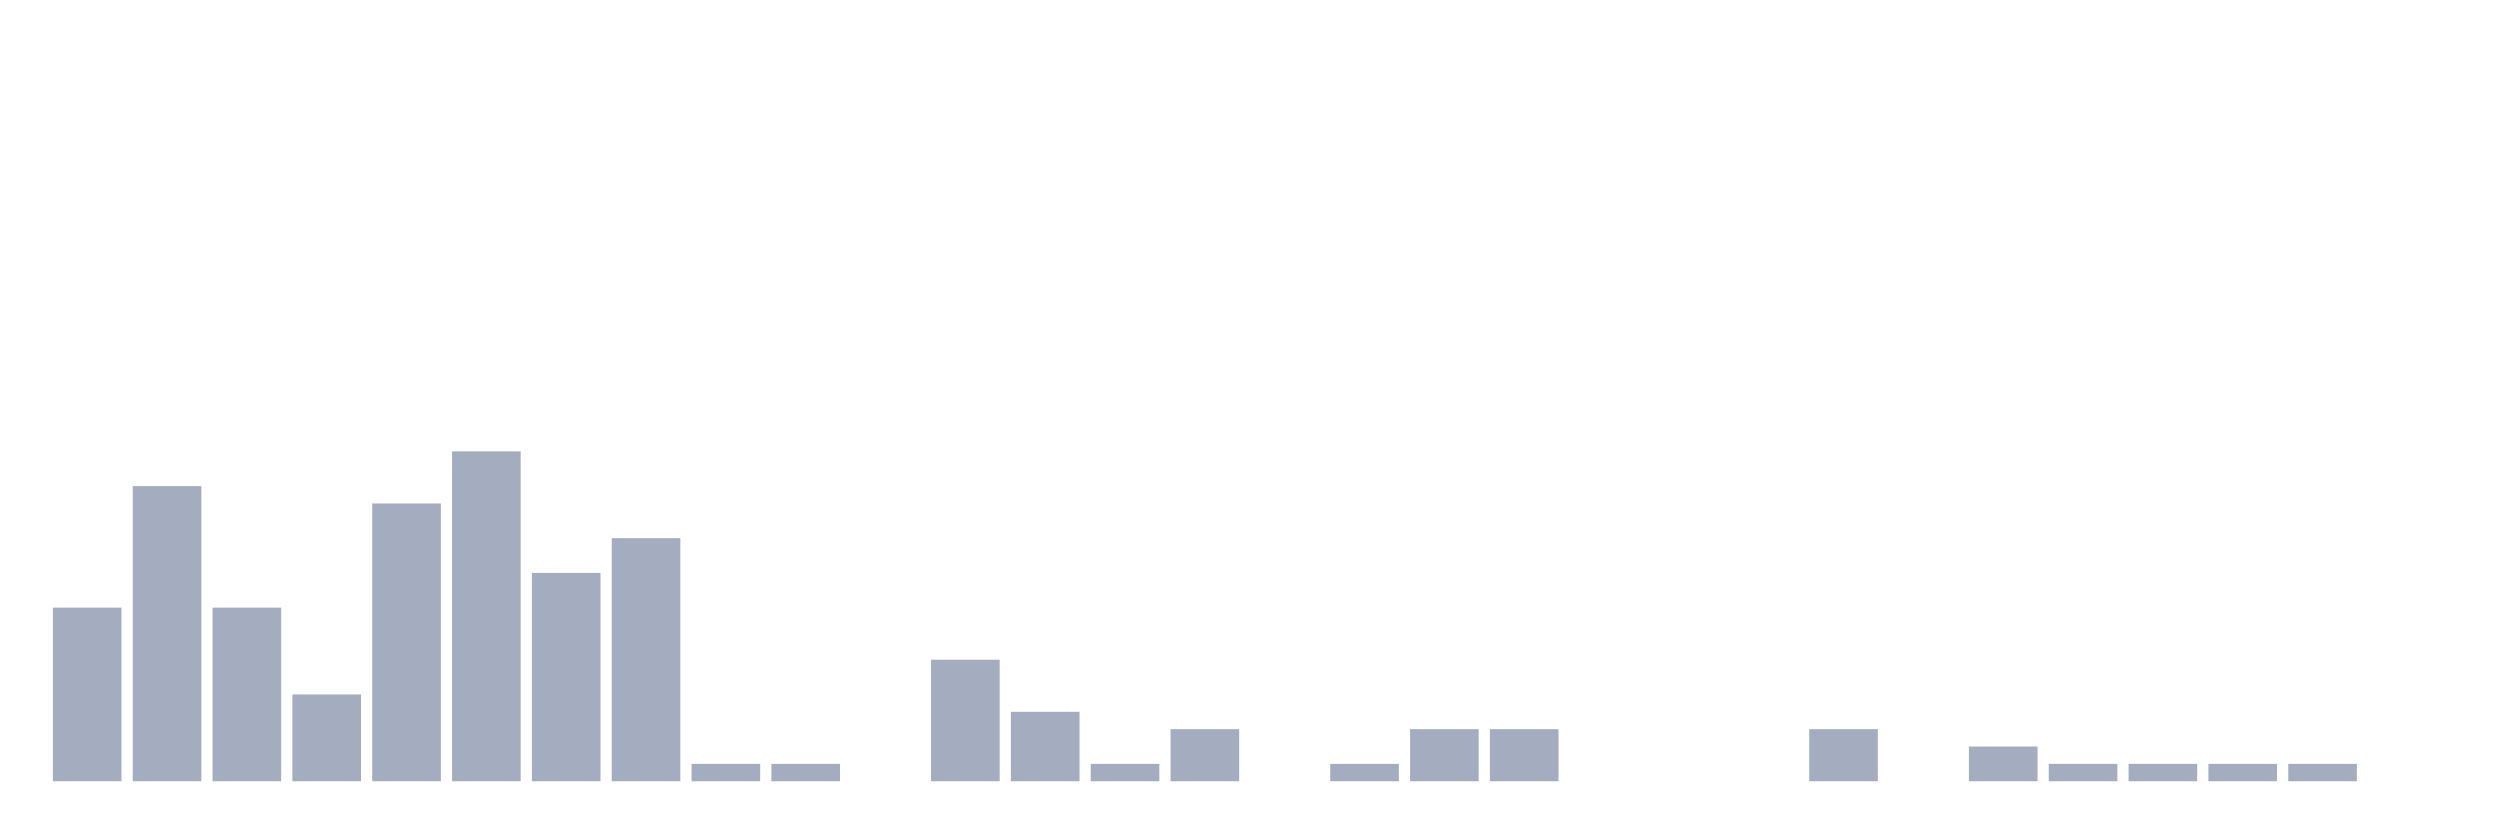
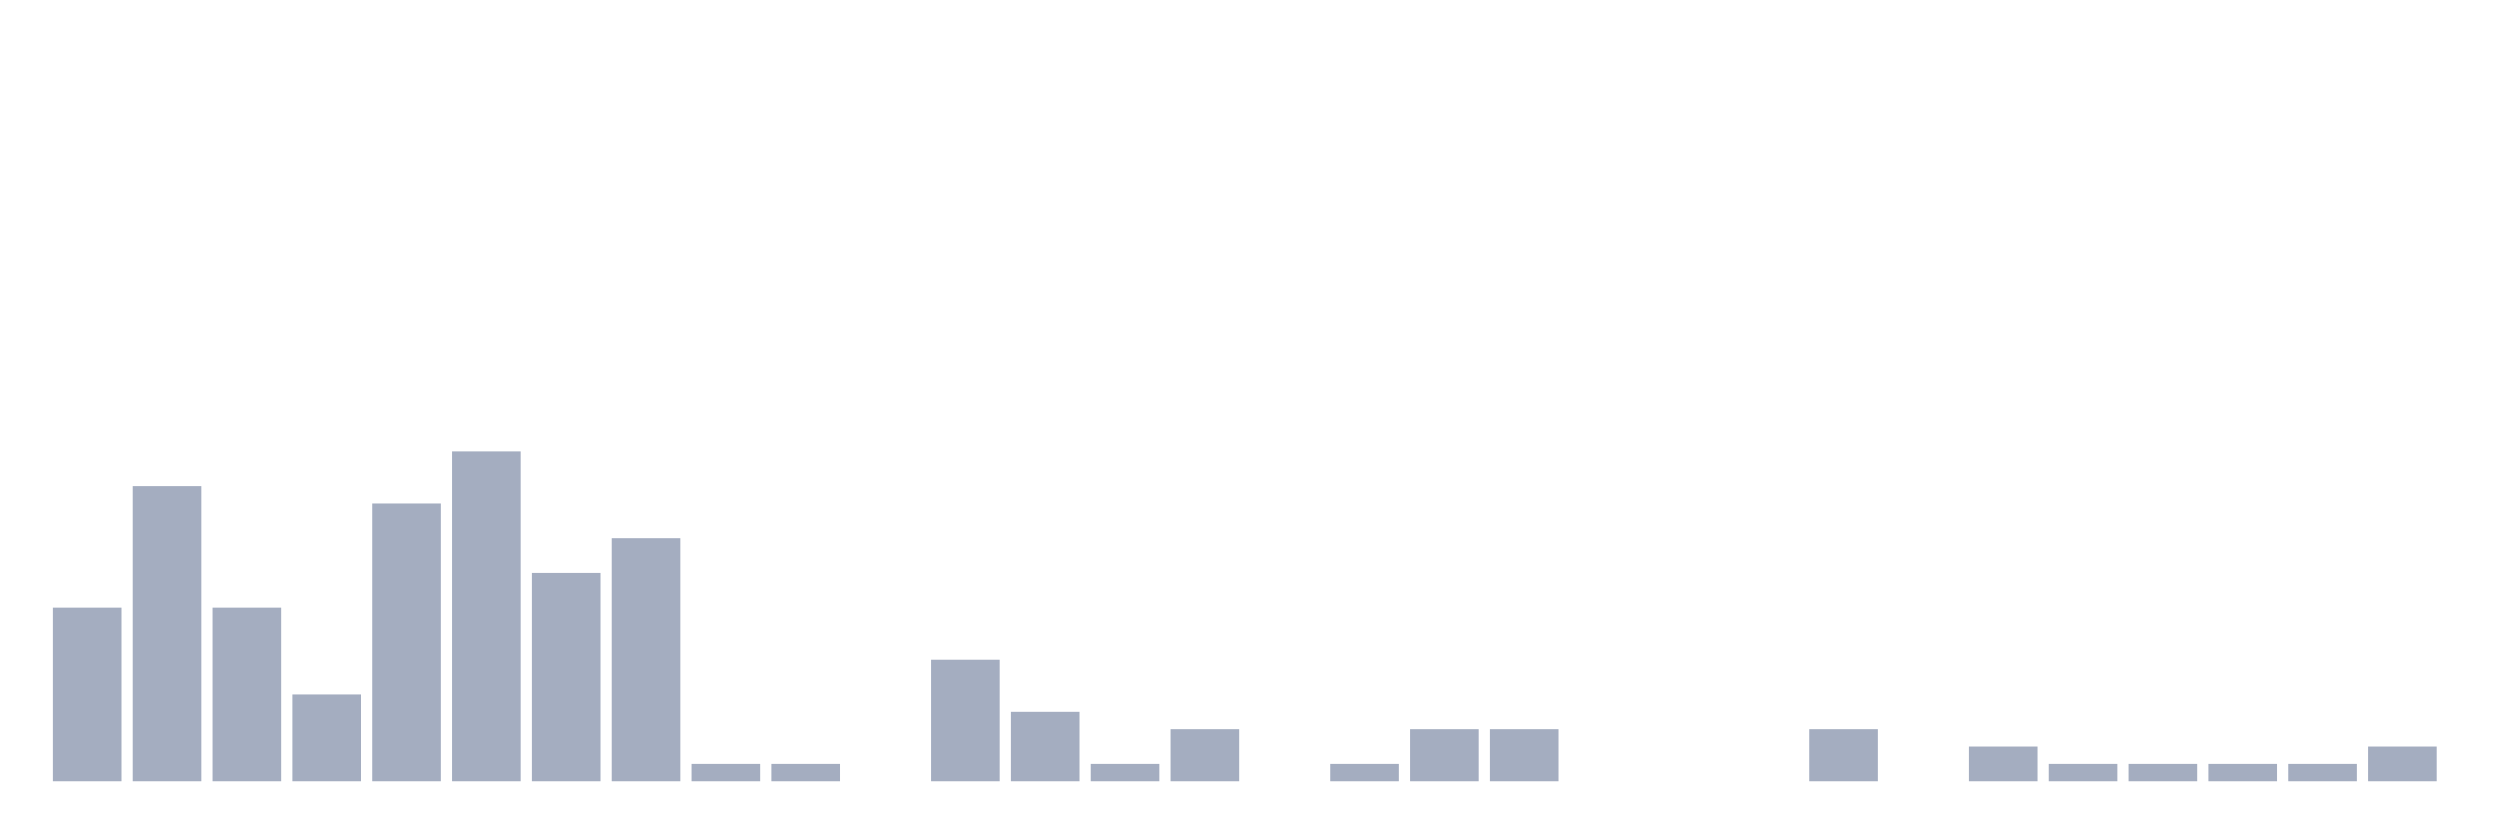
<svg xmlns="http://www.w3.org/2000/svg" viewBox="0 0 480 160">
  <g transform="translate(10,10)">
    <rect class="bar" x="0.153" width="13.175" y="106.667" height="33.333" fill="rgb(164,173,192)" />
    <rect class="bar" x="15.482" width="13.175" y="83.333" height="56.667" fill="rgb(164,173,192)" />
    <rect class="bar" x="30.81" width="13.175" y="106.667" height="33.333" fill="rgb(164,173,192)" />
    <rect class="bar" x="46.138" width="13.175" y="123.333" height="16.667" fill="rgb(164,173,192)" />
    <rect class="bar" x="61.466" width="13.175" y="86.667" height="53.333" fill="rgb(164,173,192)" />
    <rect class="bar" x="76.794" width="13.175" y="76.667" height="63.333" fill="rgb(164,173,192)" />
    <rect class="bar" x="92.123" width="13.175" y="100" height="40" fill="rgb(164,173,192)" />
    <rect class="bar" x="107.451" width="13.175" y="93.333" height="46.667" fill="rgb(164,173,192)" />
    <rect class="bar" x="122.779" width="13.175" y="136.667" height="3.333" fill="rgb(164,173,192)" />
    <rect class="bar" x="138.107" width="13.175" y="136.667" height="3.333" fill="rgb(164,173,192)" />
    <rect class="bar" x="153.436" width="13.175" y="140" height="0" fill="rgb(164,173,192)" />
    <rect class="bar" x="168.764" width="13.175" y="116.667" height="23.333" fill="rgb(164,173,192)" />
    <rect class="bar" x="184.092" width="13.175" y="126.667" height="13.333" fill="rgb(164,173,192)" />
    <rect class="bar" x="199.42" width="13.175" y="136.667" height="3.333" fill="rgb(164,173,192)" />
    <rect class="bar" x="214.748" width="13.175" y="130" height="10" fill="rgb(164,173,192)" />
    <rect class="bar" x="230.077" width="13.175" y="140" height="0" fill="rgb(164,173,192)" />
    <rect class="bar" x="245.405" width="13.175" y="136.667" height="3.333" fill="rgb(164,173,192)" />
    <rect class="bar" x="260.733" width="13.175" y="130" height="10" fill="rgb(164,173,192)" />
    <rect class="bar" x="276.061" width="13.175" y="130" height="10" fill="rgb(164,173,192)" />
    <rect class="bar" x="291.39" width="13.175" y="140" height="0" fill="rgb(164,173,192)" />
    <rect class="bar" x="306.718" width="13.175" y="140" height="0" fill="rgb(164,173,192)" />
    <rect class="bar" x="322.046" width="13.175" y="140" height="0" fill="rgb(164,173,192)" />
    <rect class="bar" x="337.374" width="13.175" y="130" height="10" fill="rgb(164,173,192)" />
    <rect class="bar" x="352.702" width="13.175" y="140" height="0" fill="rgb(164,173,192)" />
    <rect class="bar" x="368.031" width="13.175" y="133.333" height="6.667" fill="rgb(164,173,192)" />
    <rect class="bar" x="383.359" width="13.175" y="136.667" height="3.333" fill="rgb(164,173,192)" />
    <rect class="bar" x="398.687" width="13.175" y="136.667" height="3.333" fill="rgb(164,173,192)" />
    <rect class="bar" x="414.015" width="13.175" y="136.667" height="3.333" fill="rgb(164,173,192)" />
    <rect class="bar" x="429.344" width="13.175" y="136.667" height="3.333" fill="rgb(164,173,192)" />
-     <rect class="bar" x="444.672" width="13.175" y="140" height="0" fill="rgb(164,173,192)" />
+     <rect class="bar" x="444.672" width="13.175" y="133.333" height="6.667" fill="rgb(164,173,192)" />
  </g>
</svg>
